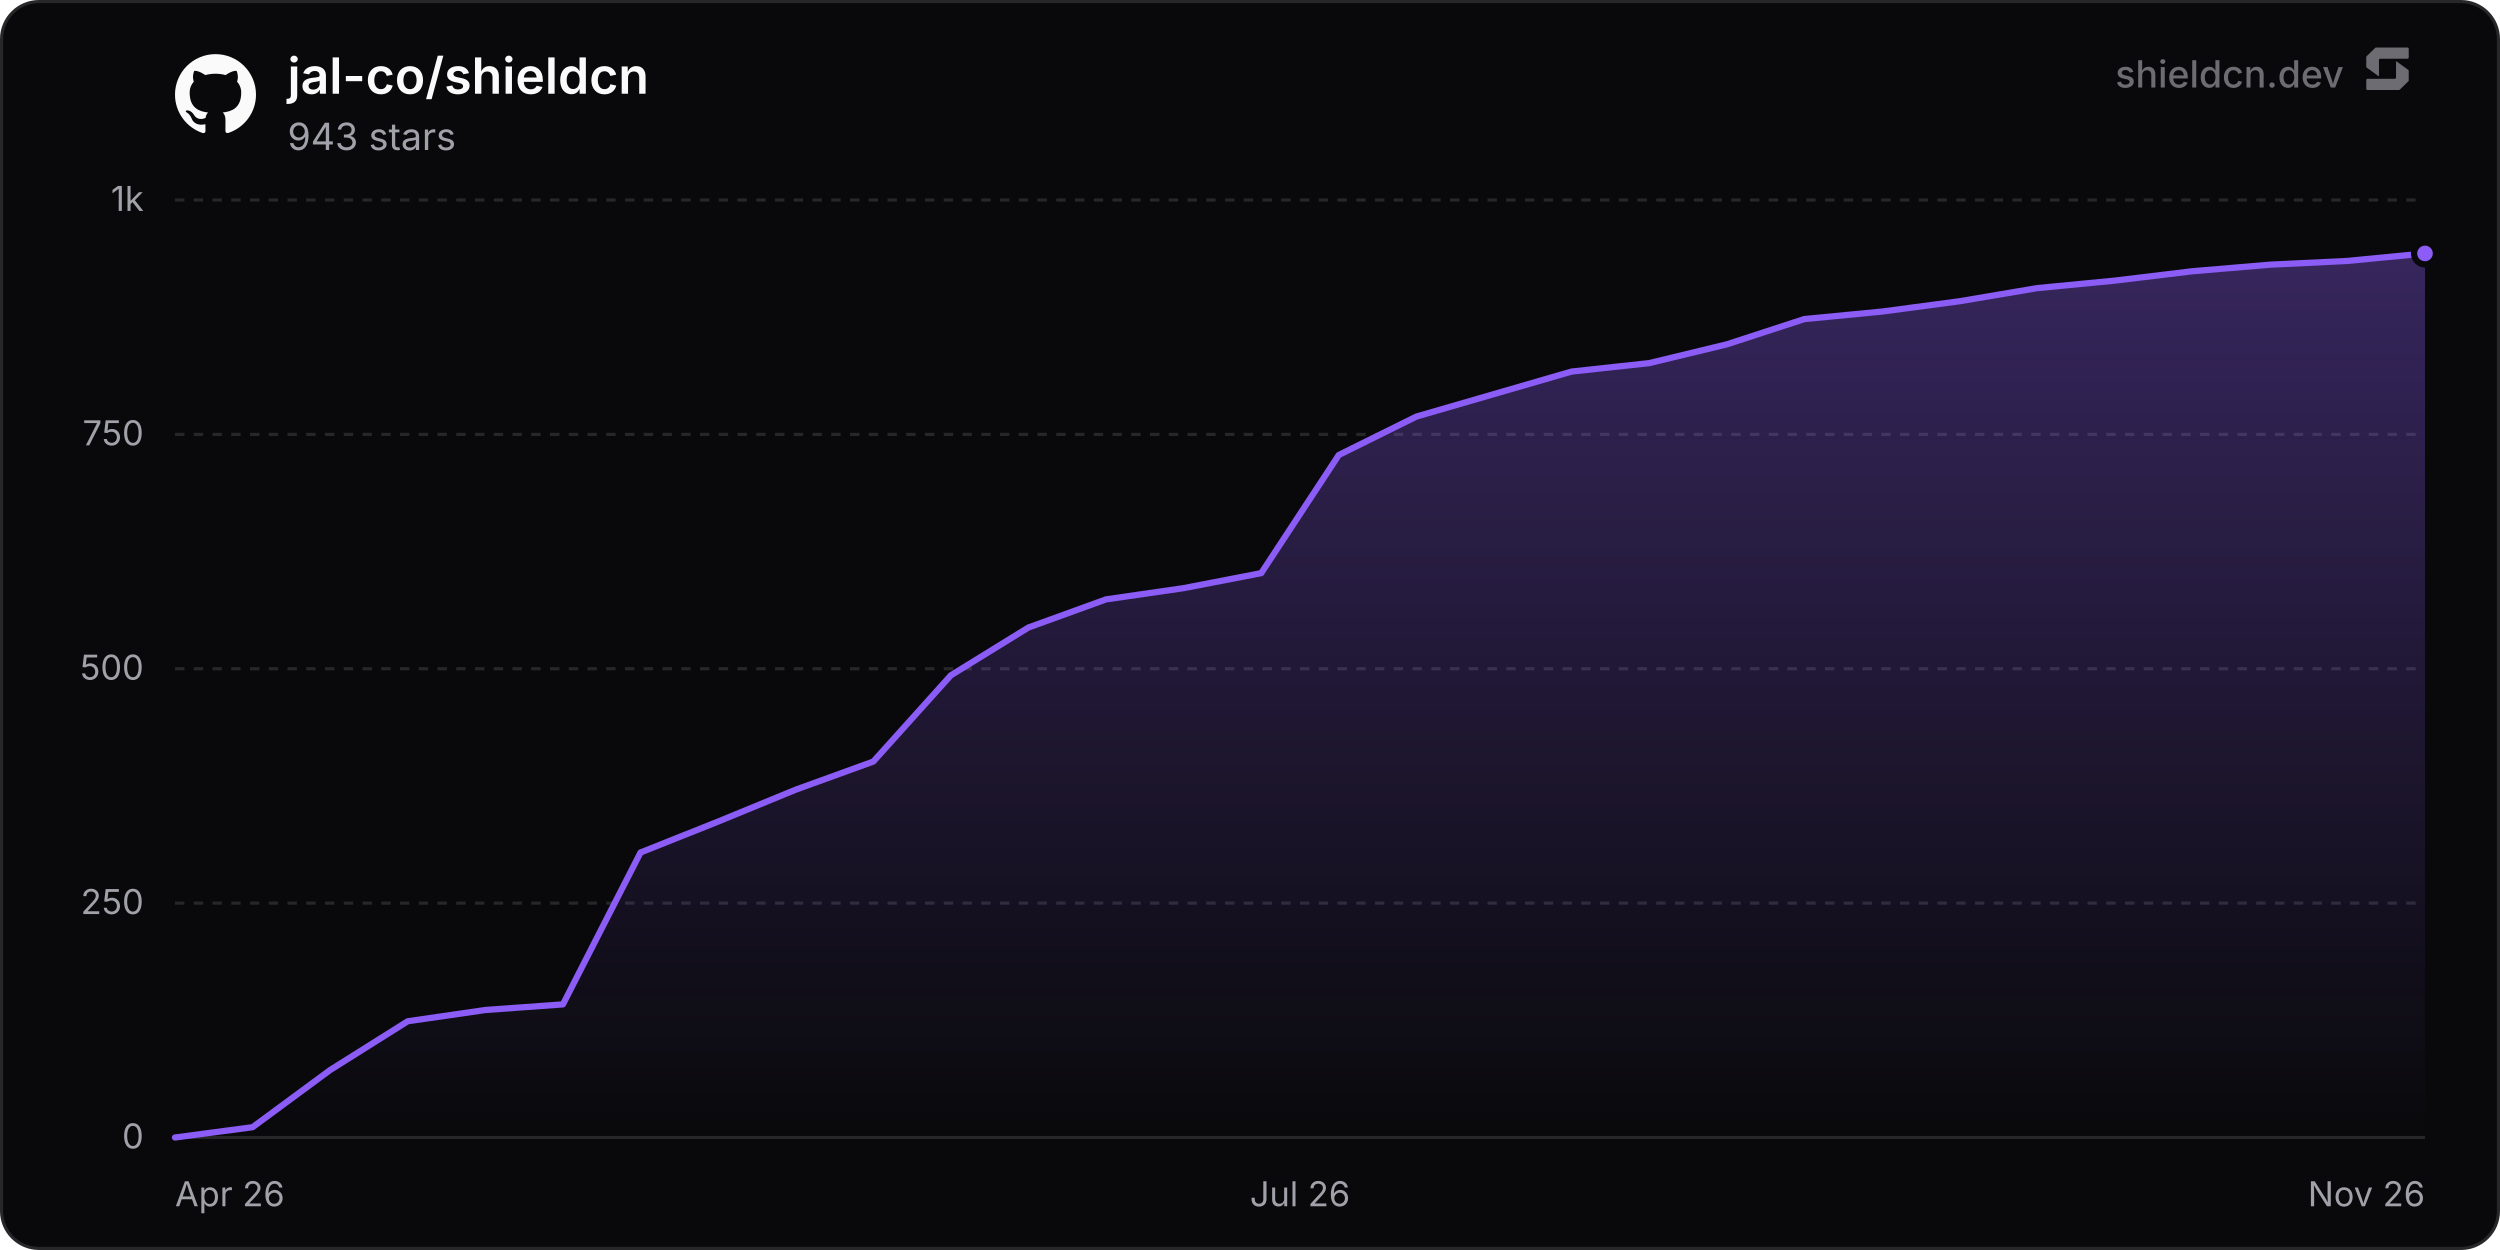
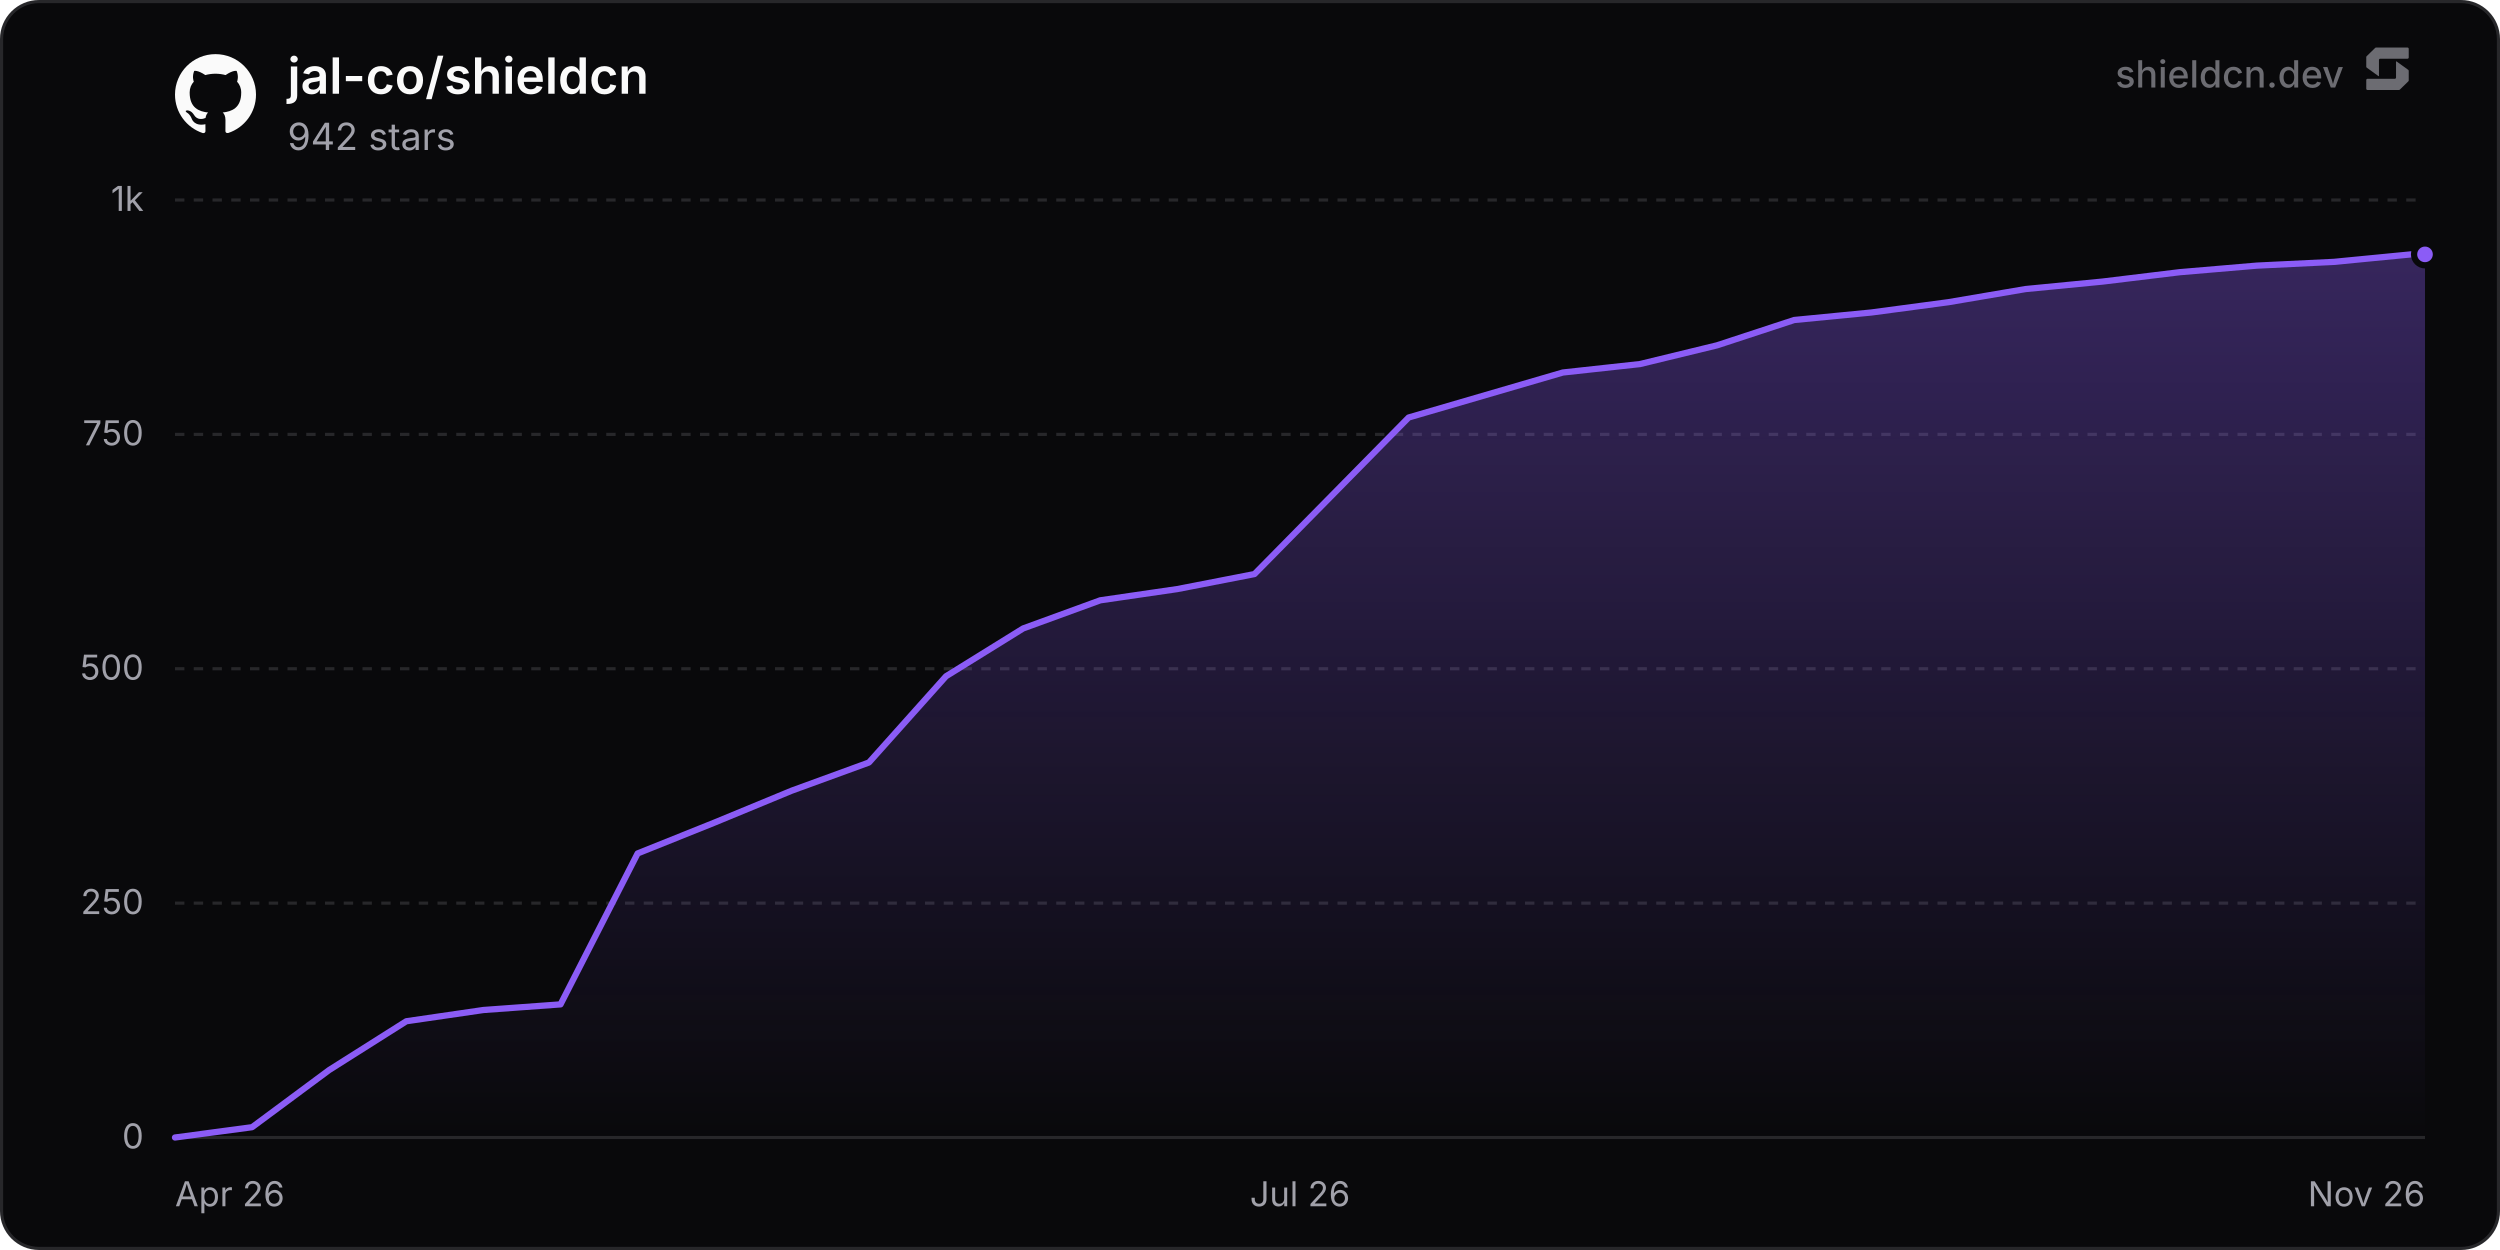
<svg xmlns="http://www.w3.org/2000/svg" width="800" height="400" viewBox="0 0 800 400" role="img" aria-label="jal-co/shieldcn">
  <defs>
    <linearGradient id="chartFill0" x1="0" y1="0" x2="0" y2="1">
      <stop offset="0%" stop-color="rgba(139, 92, 246, 0.35)" />
      <stop offset="100%" stop-color="rgba(139, 92, 246, 0)" />
    </linearGradient>
  </defs>
  <rect x="0.5" y="0.5" width="799" height="399" rx="12" fill="#09090b" stroke="#27272a" stroke-width="1" />
  <line x1="56" y1="364" x2="776" y2="364" stroke="#27272a" stroke-width="1" />
  <text x="46" y="367.5" text-anchor="end" font-size="11" fill="#a1a1aa" font-family="'Inter', ui-sans-serif, system-ui, -apple-system, BlinkMacSystemFont, 'Segoe UI', Roboto, Helvetica, Arial, sans-serif">0</text>
  <line x1="56" y1="289" x2="776" y2="289" stroke="#27272a" stroke-width="1" stroke-dasharray="3 3" />
  <text x="46" y="292.5" text-anchor="end" font-size="11" fill="#a1a1aa" font-family="'Inter', ui-sans-serif, system-ui, -apple-system, BlinkMacSystemFont, 'Segoe UI', Roboto, Helvetica, Arial, sans-serif">250</text>
  <line x1="56" y1="214" x2="776" y2="214" stroke="#27272a" stroke-width="1" stroke-dasharray="3 3" />
  <text x="46" y="217.5" text-anchor="end" font-size="11" fill="#a1a1aa" font-family="'Inter', ui-sans-serif, system-ui, -apple-system, BlinkMacSystemFont, 'Segoe UI', Roboto, Helvetica, Arial, sans-serif">500</text>
  <line x1="56" y1="139" x2="776" y2="139" stroke="#27272a" stroke-width="1" stroke-dasharray="3 3" />
  <text x="46" y="142.5" text-anchor="end" font-size="11" fill="#a1a1aa" font-family="'Inter', ui-sans-serif, system-ui, -apple-system, BlinkMacSystemFont, 'Segoe UI', Roboto, Helvetica, Arial, sans-serif">750</text>
  <line x1="56" y1="64" x2="776" y2="64" stroke="#27272a" stroke-width="1" stroke-dasharray="3 3" />
  <text x="46" y="67.5" text-anchor="end" font-size="11" fill="#a1a1aa" font-family="'Inter', ui-sans-serif, system-ui, -apple-system, BlinkMacSystemFont, 'Segoe UI', Roboto, Helvetica, Arial, sans-serif">1k</text>
  <text x="56" y="386" text-anchor="start" font-size="11" fill="#a1a1aa" font-family="'Inter', ui-sans-serif, system-ui, -apple-system, BlinkMacSystemFont, 'Segoe UI', Roboto, Helvetica, Arial, sans-serif">Apr 26</text>
  <text x="416" y="386" text-anchor="middle" font-size="11" fill="#a1a1aa" font-family="'Inter', ui-sans-serif, system-ui, -apple-system, BlinkMacSystemFont, 'Segoe UI', Roboto, Helvetica, Arial, sans-serif">Jul 26</text>
  <text x="776" y="386" text-anchor="end" font-size="11" fill="#a1a1aa" font-family="'Inter', ui-sans-serif, system-ui, -apple-system, BlinkMacSystemFont, 'Segoe UI', Roboto, Helvetica, Arial, sans-serif">Nov 26</text>
-   <path d="M56 364 L80.83 360.7 L105.66 342.4 L130.48 326.8 L155.31 323.2 L180.14 321.4 L204.97 272.8 L229.79 262.9 L254.62 252.7 L279.45 243.7 L304.28 216.1 L329.1 200.8 L353.93 191.8 L378.76 188.2 L403.59 183.4 L428.41 145.6 L453.24 133.3 L478.07 126.1 L502.9 118.9 L527.72 116.2 L552.55 110.2 L577.38 102.1 L602.21 99.7 L627.03 96.4 L651.86 92.2 L676.69 89.8 L701.52 86.8 L726.34 84.7 L751.17 83.5 L776 81.1 L776 364 L56 364 Z" fill="url(#chartFill0)" />
-   <path d="M56 364 L80.83 360.7 L105.66 342.4 L130.48 326.8 L155.31 323.2 L180.14 321.4 L204.97 272.8 L229.79 262.9 L254.62 252.7 L279.45 243.7 L304.28 216.1 L329.1 200.8 L353.93 191.8 L378.76 188.2 L403.59 183.4 L428.41 145.6 L453.24 133.3 L478.07 126.1 L502.9 118.9 L527.72 116.2 L552.55 110.2 L577.38 102.1 L602.21 99.7 L627.03 96.4 L651.86 92.2 L676.69 89.8 L701.52 86.8 L726.34 84.7 L751.17 83.5 L776 81.1" fill="none" stroke="#8b5cf6" stroke-width="2" stroke-linejoin="round" stroke-linecap="round" />
-   <circle cx="776" cy="81.1" r="3.5" fill="#8b5cf6" stroke="#09090b" stroke-width="2" />
+   <path d="M56 364 L80.67 360.7 L105.35 342.4 L130.02 326.8 L154.69 323.2 L179.37 321.4 L204.04 273.1 L228.71 263.2 L253.39 253 L278.06 244 L302.73 216.4 L327.41 201.1 L352.08 192.1 L376.75 188.5 L401.43 183.7 L450.77 133.6 L475.45 126.4 L500.12 119.2 L524.79 116.5 L549.47 110.5 L574.14 102.4 L598.81 100 L623.49 96.7 L648.16 92.5 L672.83 90.1 L697.51 87.1 L722.18 85 L746.85 83.8 L771.53 81.4 L776 81.4 L776 364 L56 364 Z" fill="url(#chartFill0)" />
+   <path d="M56 364 L80.67 360.7 L105.35 342.4 L130.02 326.8 L154.69 323.2 L179.37 321.4 L204.04 273.1 L228.71 263.2 L253.39 253 L278.06 244 L302.73 216.4 L327.41 201.1 L352.08 192.1 L376.75 188.5 L401.43 183.7 L450.77 133.6 L475.45 126.4 L500.12 119.2 L524.79 116.5 L549.47 110.5 L574.14 102.4 L598.81 100 L623.49 96.7 L648.16 92.5 L672.83 90.1 L697.51 87.1 L722.18 85 L746.85 83.8 L771.53 81.4 L776 81.4" fill="none" stroke="#8b5cf6" stroke-width="2" stroke-linejoin="round" stroke-linecap="round" />
+   <circle cx="776" cy="81.4" r="3.5" fill="#8b5cf6" stroke="#09090b" stroke-width="2" />
  <g transform="translate(56, 17) scale(1.08)" fill="#fafafa">
    <path d="M12 .297c-6.63 0-12 5.373-12 12 0 5.303 3.438 9.8 8.205 11.385.6.113.82-.258.82-.577 0-.285-.01-1.04-.015-2.04-3.338.724-4.042-1.61-4.042-1.61C4.422 18.07 3.633 17.7 3.633 17.7c-1.087-.744.084-.729.084-.729 1.205.084 1.838 1.236 1.838 1.236 1.07 1.835 2.809 1.305 3.495.998.108-.776.417-1.305.76-1.605-2.665-.3-5.466-1.332-5.466-5.93 0-1.31.465-2.38 1.235-3.22-.135-.303-.54-1.523.105-3.176 0 0 1.005-.322 3.3 1.23.96-.267 1.98-.399 3-.405 1.02.006 2.04.138 3 .405 2.28-1.552 3.285-1.23 3.285-1.23.645 1.653.24 2.873.12 3.176.765.84 1.23 1.91 1.23 3.22 0 4.61-2.805 5.625-5.475 5.92.42.36.81 1.096.81 2.22 0 1.606-.015 2.896-.015 3.286 0 .315.21.69.825.57C20.565 22.092 24 17.592 24 12.297c0-6.627-5.373-12-12-12" />
  </g>
  <text x="92" y="30" font-size="16" font-weight="600" fill="#fafafa" font-family="'Inter', ui-sans-serif, system-ui, -apple-system, BlinkMacSystemFont, 'Segoe UI', Roboto, Helvetica, Arial, sans-serif">jal-co/shieldcn</text>
-   <text x="92" y="48" font-size="12" fill="#a1a1aa" font-family="'Inter', ui-sans-serif, system-ui, -apple-system, BlinkMacSystemFont, 'Segoe UI', Roboto, Helvetica, Arial, sans-serif">943 stars</text>
+   <text x="92" y="48" font-size="12" fill="#a1a1aa" font-family="'Inter', ui-sans-serif, system-ui, -apple-system, BlinkMacSystemFont, 'Segoe UI', Roboto, Helvetica, Arial, sans-serif">942 stars</text>
  <g fill-opacity="0.65">
    <text x="750" y="28" text-anchor="end" font-size="12" font-weight="500" fill="#a1a1aa" font-family="'Inter', ui-sans-serif, system-ui, -apple-system, BlinkMacSystemFont, 'Segoe UI', Roboto, Helvetica, Arial, sans-serif">shieldcn.dev</text>
    <g transform="translate(756, 14) scale(0.01)" fill="#a1a1aa">
      <path d="M1088.4,565.1c-6.5-4.7-15.5,0-15.5,7.9v510.2c0,21.3-18.1,38.6-40.4,38.6H160.9c-22.3,0-40.4,17.3-40.4,38.6v280.8c0,21.3,18.1,38.6,40.4,38.6h1004.5c10.8,0,21.2-4.2,28.8-11.6l273.4-266.3c7.4-7.2,11.6-16.9,11.6-27v-308.7c0-12.1-5.9-23.5-16.1-30.8l-374.7-270.3Z" />
      <path d="M511.2,1035.9c6.5,4.7,15.5,0,15.5-7.9v-510.2c0-21.3,18.1-38.6,40.4-38.6h871.7c22.3,0,40.4-17.3,40.4-38.6V159.7c0-21.3-18.1-38.6-40.4-38.6H434.3c-10.8,0-21.2,4.2-28.8,11.6L132,399c-7.4,7.2-11.6,16.9-11.6,27v308.7c0,12.1,5.9,23.5,16.1,30.8l374.7,270.3Z" />
    </g>
  </g>
</svg>
